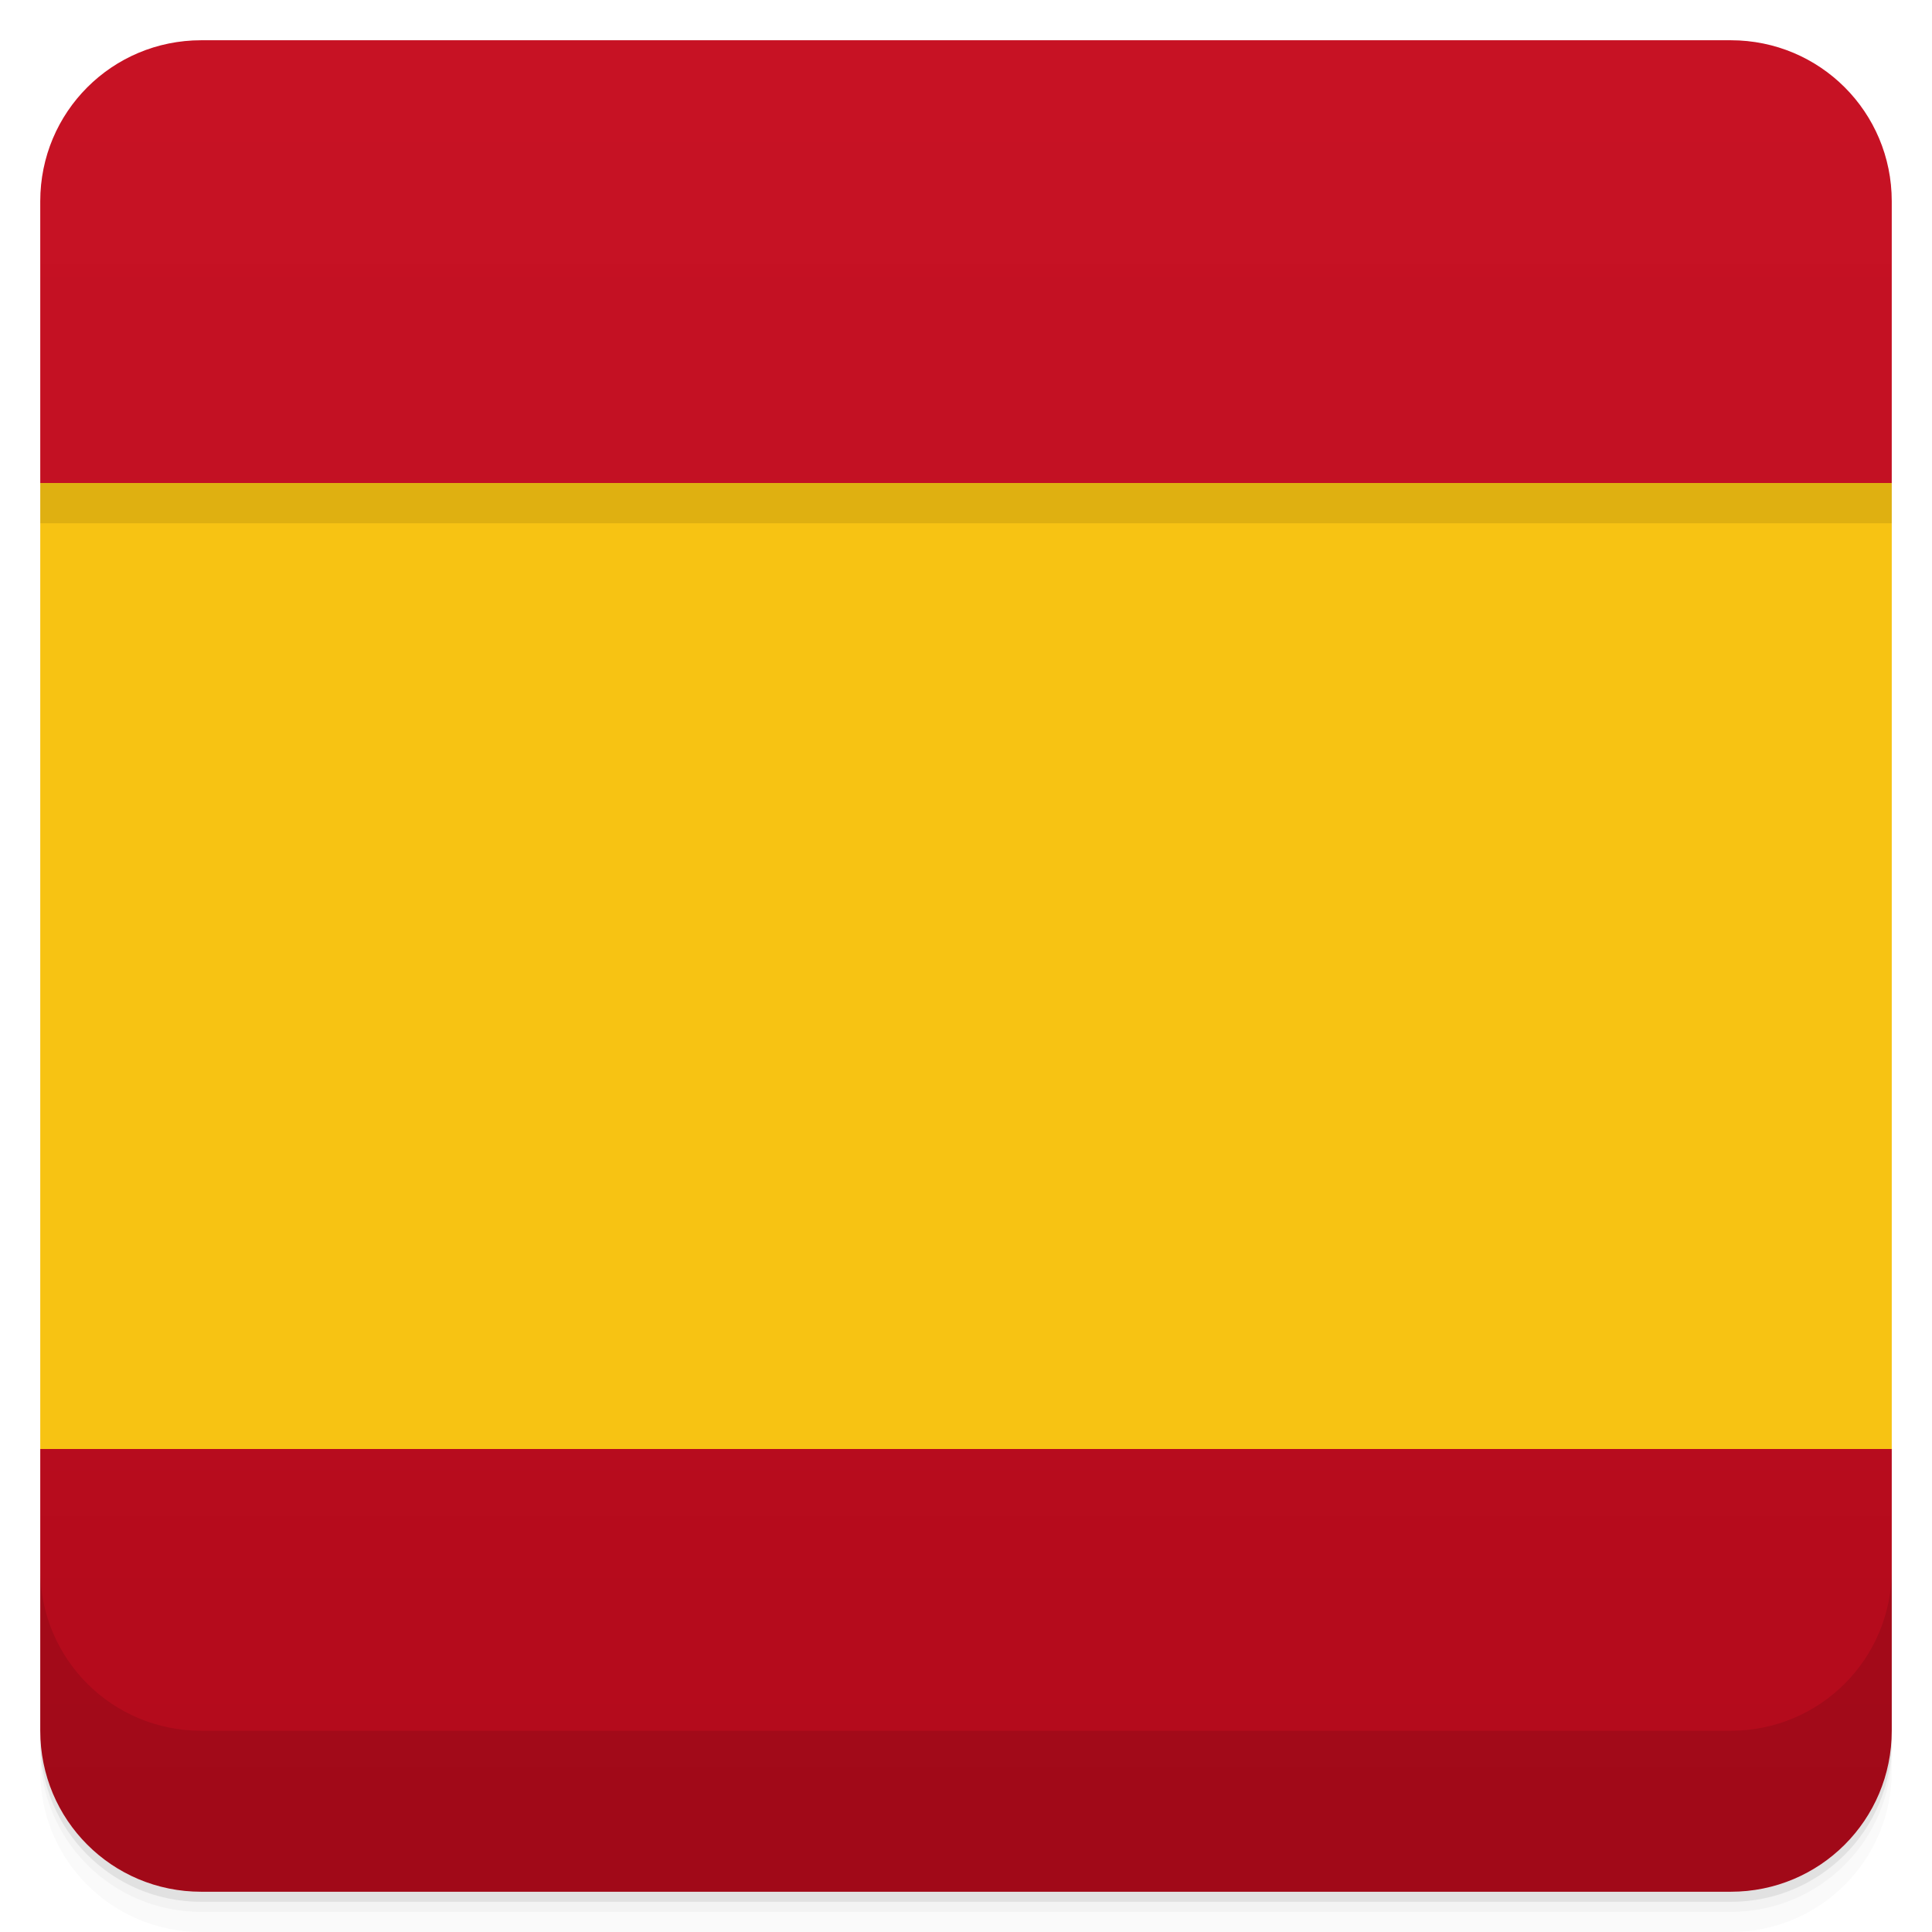
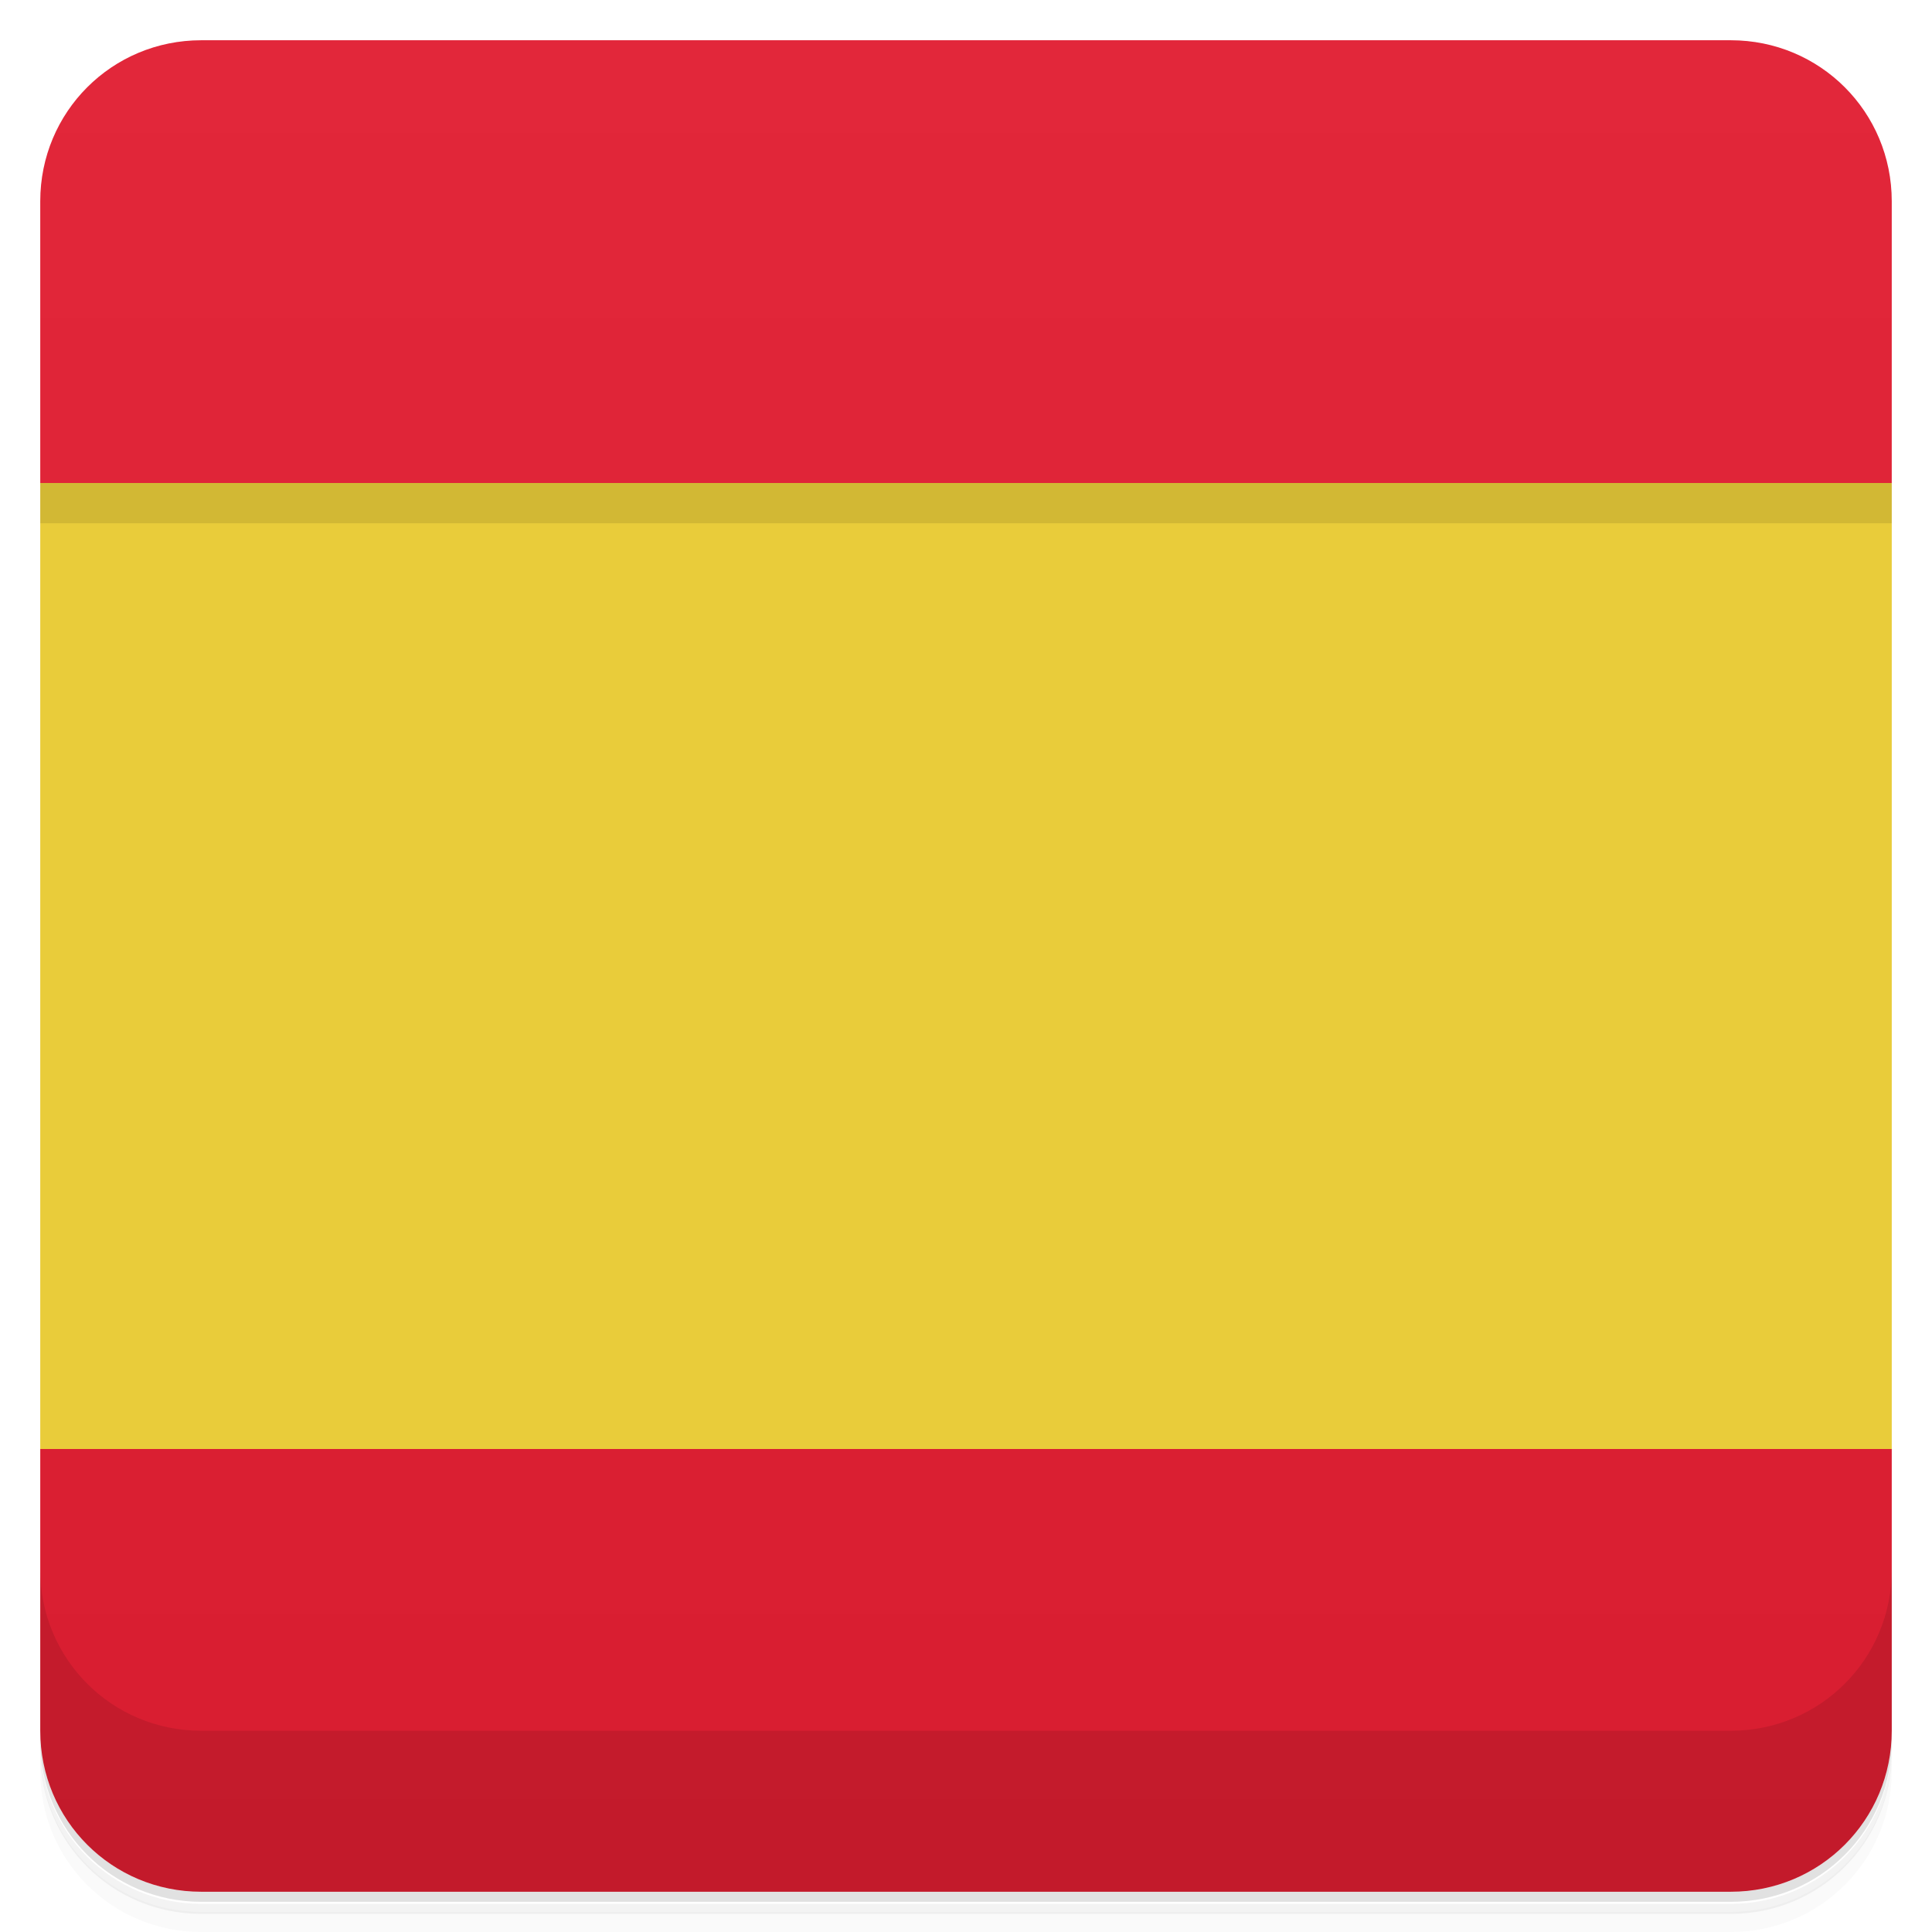
- <svg xmlns="http://www.w3.org/2000/svg" height="48" width="48" version="1.1" viewBox="0 0 48 48">
+ <svg xmlns="http://www.w3.org/2000/svg" version="1.1" viewBox="0 0 48 48">
  <defs>
-     <linearGradient id="linearGradient841" y2="1" gradientUnits="userSpaceOnUse" x2="0" y1="47">
-       <stop style="stop-color:#b20a1b" offset="0" />
-       <stop style="stop-color:#c60b1e;stop-opacity:.971" offset="1" />
+     <linearGradient id="bg" x2="0" y1="47" y2="1" gradientUnits="userSpaceOnUse">
+       <stop style="stop-color:#d81d30" offset="0" />
+       <stop style="stop-color:#e2273a" offset="1" />
    </linearGradient>
  </defs>
-   <g transform="translate(0 3.949e-5)">
-     <path style="opacity:.02" d="m1 43v0.25c0 2.216 1.784 4 4 4h38c2.216 0 4-1.784 4-4v-0.25c0 2.216-1.784 4-4 4h-38c-2.216 0-4-1.784-4-4zm0 0.5v0.5c0 2.216 1.784 4 4 4h38c2.216 0 4-1.784 4-4v-0.5c0 2.216-1.784 4-4 4h-38c-2.216 0-4-1.784-4-4z" />
-     <path style="opacity:.05" d="m1 43.25v0.25c0 2.216 1.784 4 4 4h38c2.216 0 4-1.784 4-4v-0.25c0 2.216-1.784 4-4 4h-38c-2.216 0-4-1.784-4-4z" />
-     <path style="opacity:.1" d="m1 43v0.25c0 2.216 1.784 4 4 4h38c2.216 0 4-1.784 4-4v-0.25c0 2.216-1.784 4-4 4h-38c-2.216 0-4-1.784-4-4z" />
-   </g>
-   <path style="fill:url(#linearGradient841)" d="m5 1c-2.216 0-4 1.784-4 4v7c4 0.5 4 23.5 0 24v7c0 2.216 1.784 4 4 4h38c2.216 0 4-1.784 4-4v-7c-4-0.5-4-23.5 0-24v-7c0-2.216-1.784-4-4-4z" />
-   <path style="stroke-width:1.022;fill:#f7c313" d="m1 12v24h46v-24z" />
-   <path style="opacity:.1" d="m1 12v1h46v-1z" />
-   <g transform="translate(0 3.949e-5)">
-     <g transform="translate(0 -1004.4)">
-       <path style="opacity:.1" d="m1 1043.4v4c0 2.216 1.784 4 4 4h38c2.216 0 4-1.784 4-4v-4c0 2.216-1.784 4-4 4h-38c-2.216 0-4-1.784-4-4z" />
-     </g>
-   </g>
+   <path d="m1 43v0.25c0 2.22 1.78 4 4 4h38c2.22 0 4-1.78 4-4v-0.25c0 2.22-1.78 4-4 4h-38c-2.22 0-4-1.78-4-4zm0 0.5v0.5c0 2.22 1.78 4 4 4h38c2.22 0 4-1.78 4-4v-0.5c0 2.22-1.78 4-4 4h-38c-2.22 0-4-1.78-4-4z" style="opacity:.02" />
+   <path d="m1 43.3v0.25c0 2.22 1.78 4 4 4h38c2.22 0 4-1.78 4-4v-0.25c0 2.22-1.78 4-4 4h-38c-2.22 0-4-1.78-4-4z" style="opacity:.05" />
+   <path d="m1 43v0.25c0 2.22 1.78 4 4 4h38c2.22 0 4-1.78 4-4v-0.25c0 2.22-1.78 4-4 4h-38c-2.22 0-4-1.78-4-4z" style="opacity:.1" />
+   <path d="m5 1c-2.22 0-4 1.78-4 4v7c4 0.5 4 23.5 0 24v7c0 2.22 1.78 4 4 4h38c2.22 0 4-1.78 4-4v-7c-4-0.5-4-23.5 0-24v-7c0-2.22-1.78-4-4-4z" style="fill:url(#bg)" />
+   <path d="m1 12v24h46v-24z" style="fill:#e9cc3a" />
+   <path d="m1 12v1h46v-1z" style="opacity:.1" />
+   <path d="m1 39v4c0 2.22 1.78 4 4 4h38c2.22 0 4-1.78 4-4v-4c0 2.22-1.78 4-4 4h-38c-2.22 0-4-1.78-4-4z" style="opacity:.1" />
</svg>
